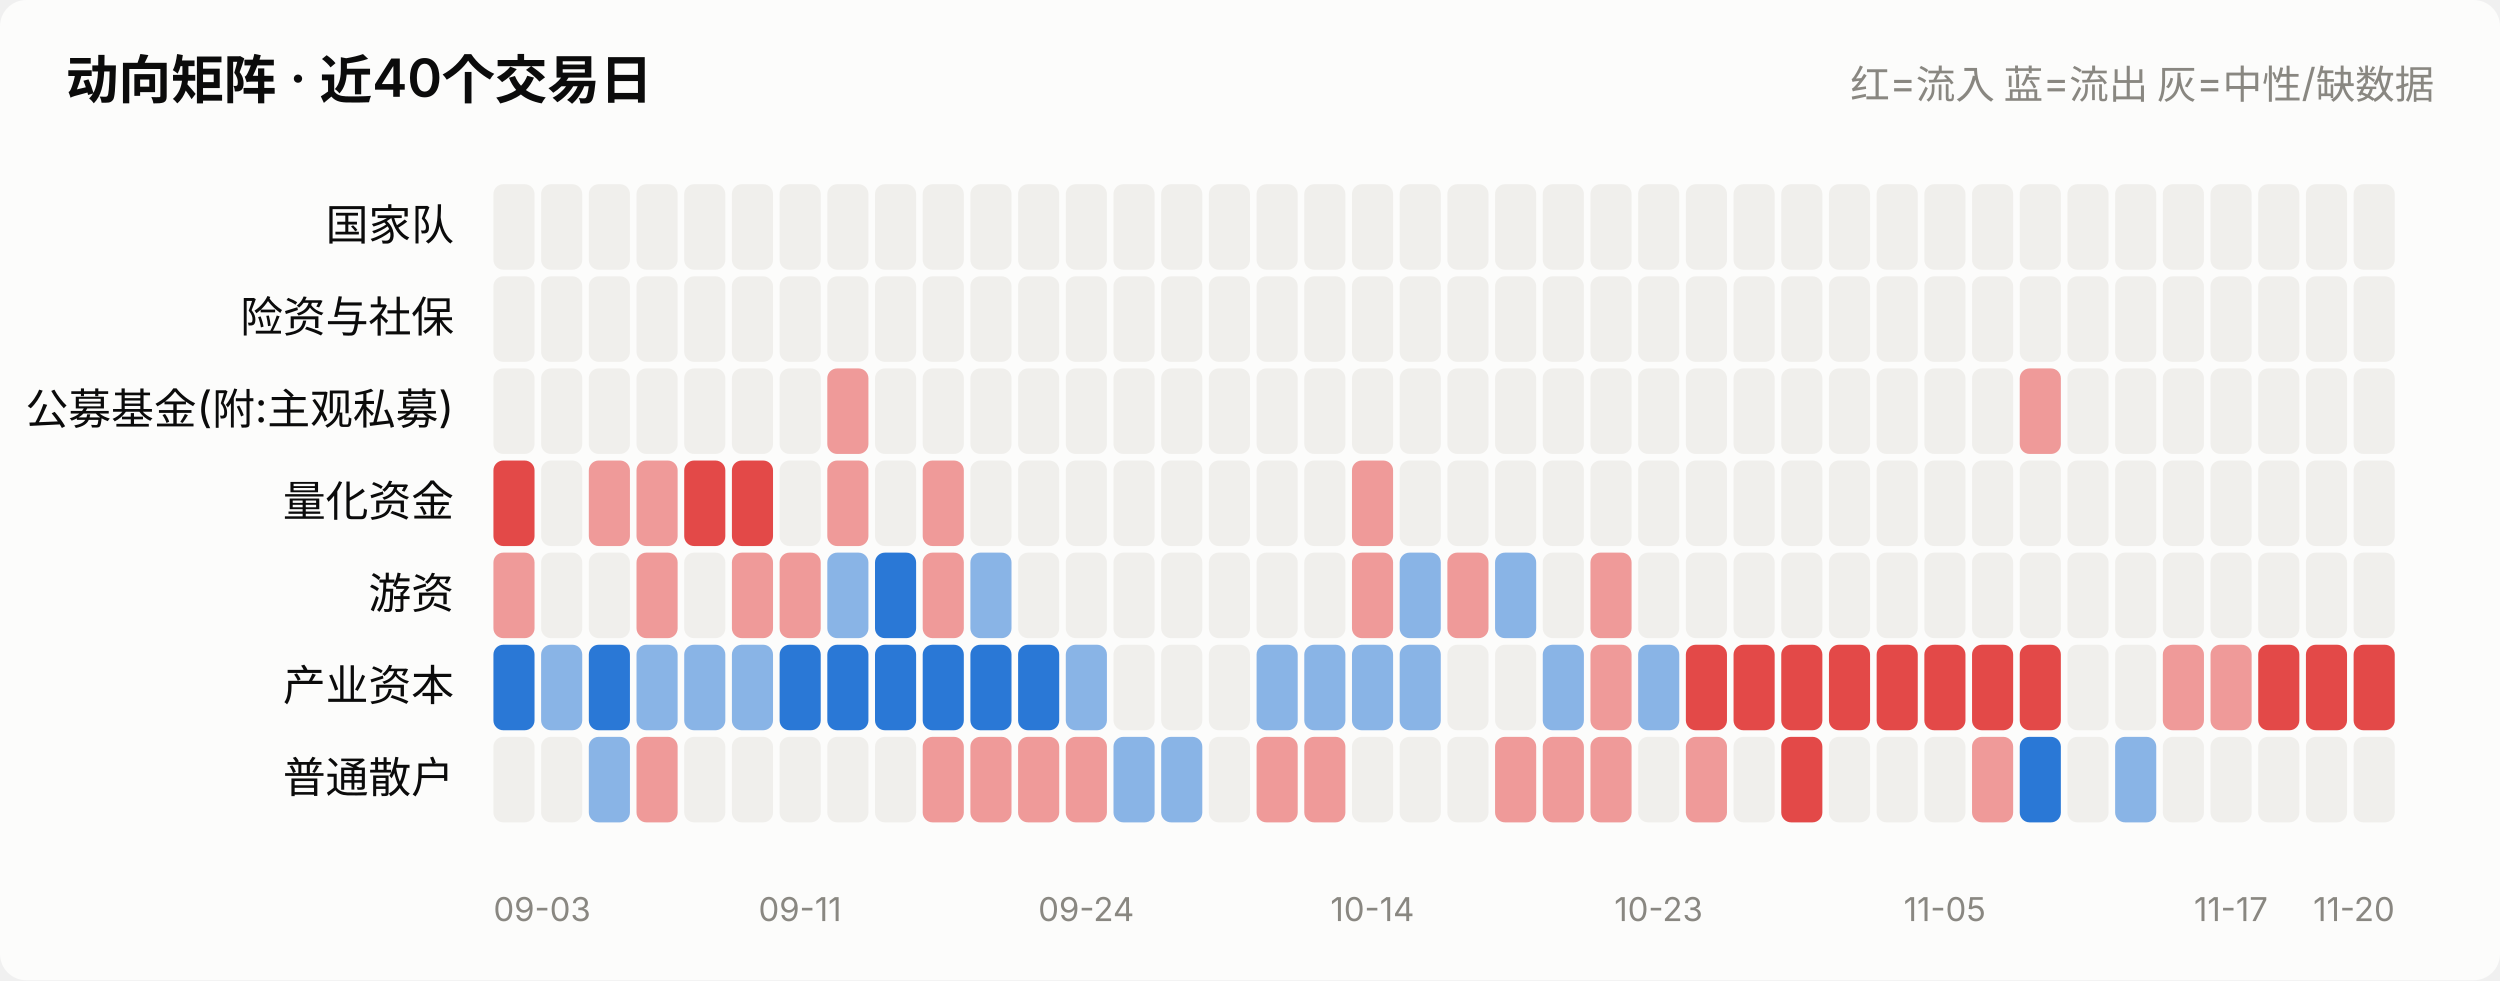
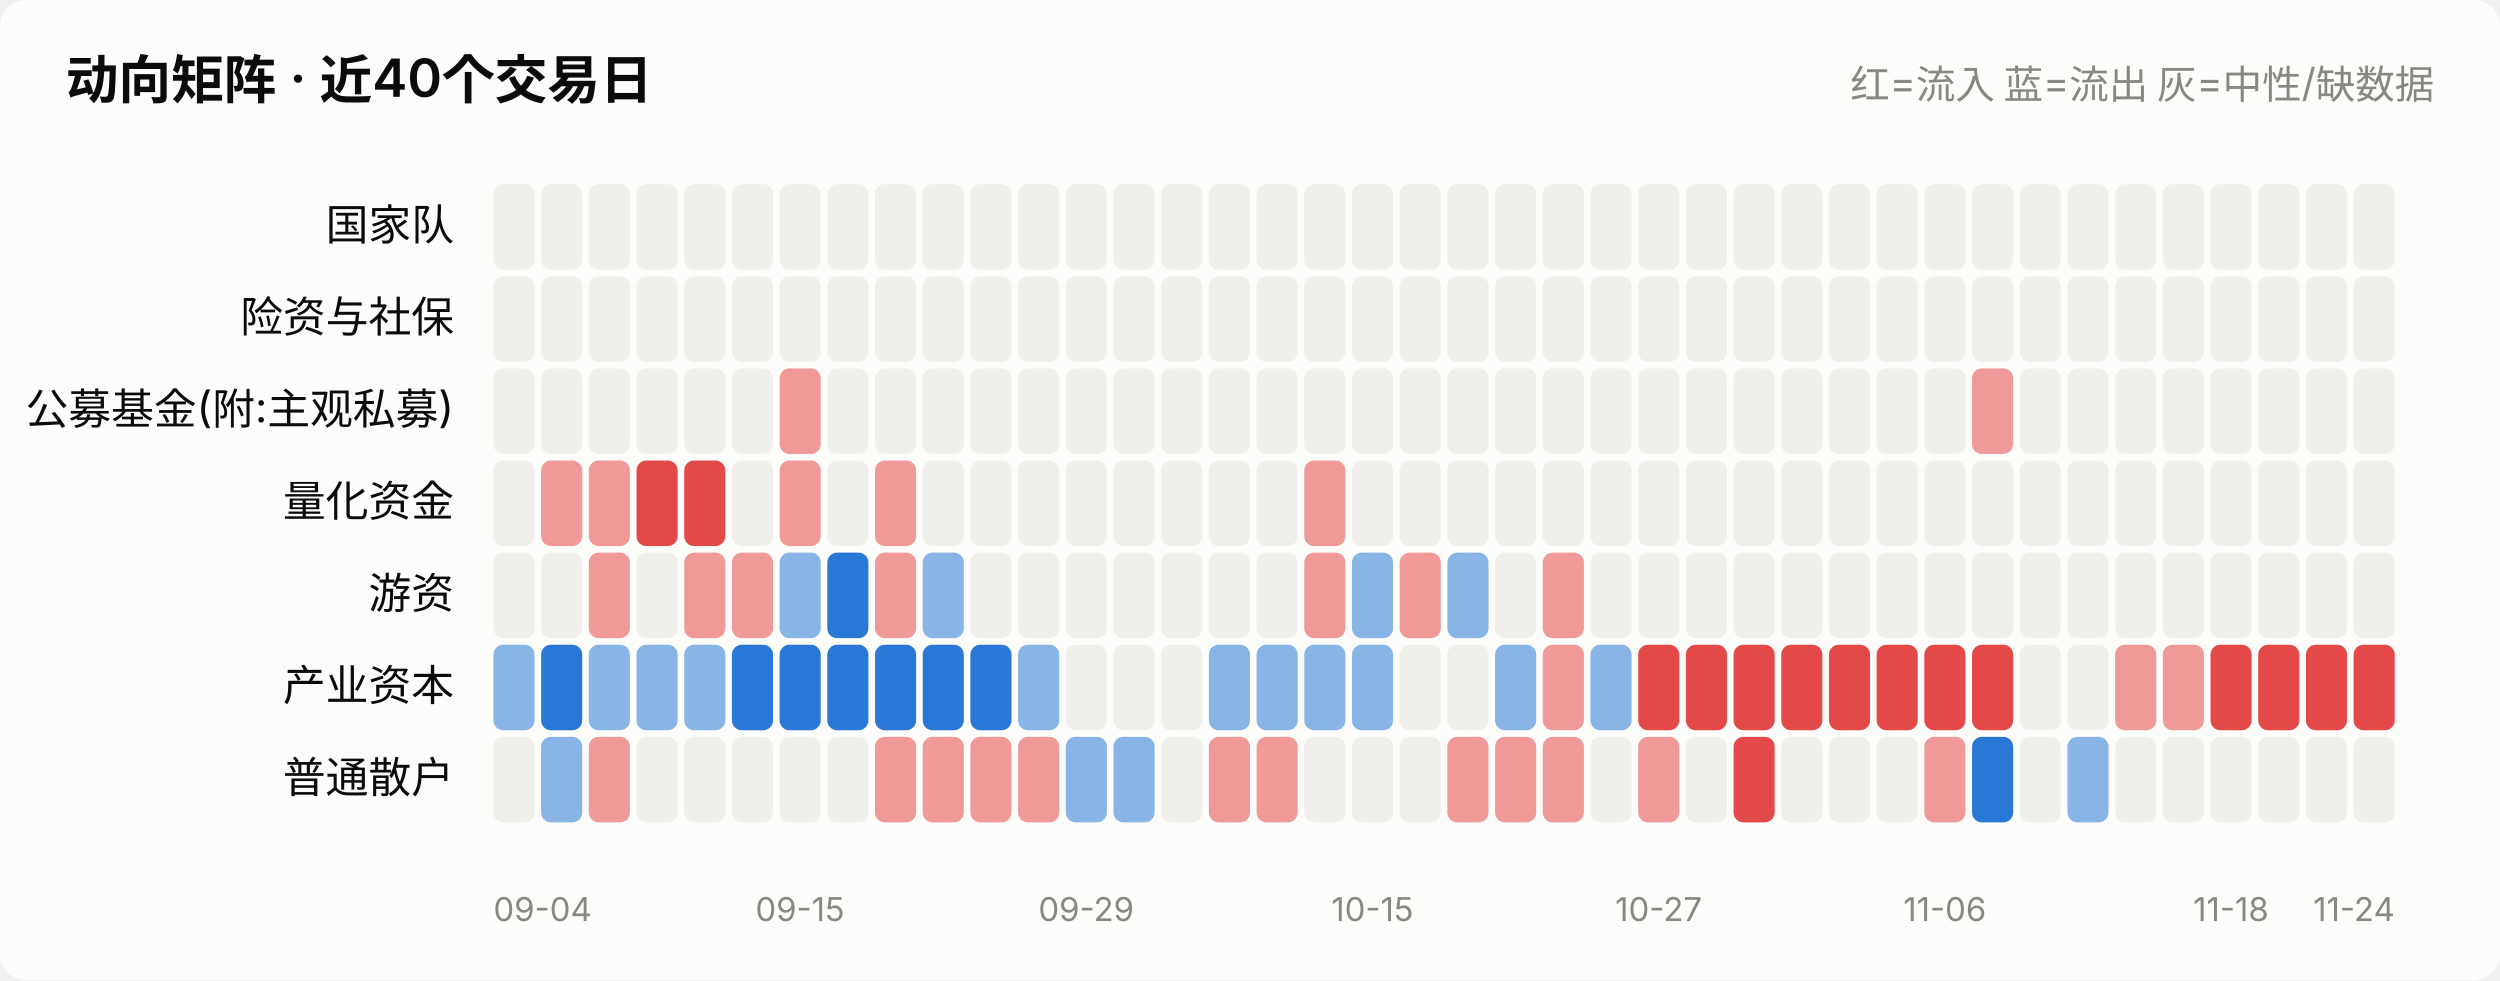
<svg xmlns="http://www.w3.org/2000/svg" viewBox="0 0 760 298" width="760" role="img">
  <style>
    text { font-family: system-ui, -apple-system, "Segoe UI", "PingFang SC",
           "Microsoft YaHei", sans-serif; fill: #0b0b0b; }
    .sec { fill: #52514e; } .mut { fill: #898781; }
    .grid { stroke: #e1e0d9; stroke-width: 1; }
    .axis { stroke: #c3c2b7; stroke-width: 1; }
    .inflow { fill: #e34948; } .outflow { fill: #2a78d6; }
    .neutral { fill: #f0efec; }
    .line { stroke: #2a78d6; stroke-width: 2; fill: none;
            stroke-linejoin: round; stroke-linecap: round; }
    .dot { fill: #2a78d6; stroke: #fcfcfb; stroke-width: 2; }
    .surface { fill: #fcfcfb; }
    @media (prefers-color-scheme: dark) {
      text { fill: #ffffff; }
      .sec { fill: #c3c2b7; } .mut { fill: #898781; }
      .grid { stroke: #2c2c2a; } .axis { stroke: #383835; }
      .inflow { fill: #e66767; } .outflow { fill: #3987e5; }
      .neutral { fill: #383835; }
      .line { stroke: #3987e5; }
      .dot { fill: #3987e5; stroke: #1a1a19; }
      .surface { fill: #1a1a19; }
    }
  </style>
  <rect x="0" y="0" width="760" height="298" class="surface" rx="8" />
  <text x="20" y="30" font-size="16" font-weight="600">动向矩阵 · 近40个交易日</text>
  <text x="740" y="30" font-size="12" text-anchor="end" class="mut">红=流入 蓝=流出 灰=中性/缺数据</text>
  <text x="138" y="73.0" font-size="13" text-anchor="end">国家队</text>
  <rect x="150.0" y="56" width="12.5" height="26" rx="3" class="neutral" opacity="1.0" />
  <rect x="164.5" y="56" width="12.5" height="26" rx="3" class="neutral" opacity="1.0" />
  <rect x="179.0" y="56" width="12.5" height="26" rx="3" class="neutral" opacity="1.0" />
  <rect x="193.5" y="56" width="12.5" height="26" rx="3" class="neutral" opacity="1.0" />
  <rect x="208.0" y="56" width="12.5" height="26" rx="3" class="neutral" opacity="1.0" />
  <rect x="222.5" y="56" width="12.5" height="26" rx="3" class="neutral" opacity="1.0" />
  <rect x="237.0" y="56" width="12.5" height="26" rx="3" class="neutral" opacity="1.0" />
  <rect x="251.5" y="56" width="12.5" height="26" rx="3" class="neutral" opacity="1.0" />
  <rect x="266.0" y="56" width="12.5" height="26" rx="3" class="neutral" opacity="1.0" />
  <rect x="280.5" y="56" width="12.5" height="26" rx="3" class="neutral" opacity="1.0" />
  <rect x="295.0" y="56" width="12.5" height="26" rx="3" class="neutral" opacity="1.0" />
  <rect x="309.5" y="56" width="12.5" height="26" rx="3" class="neutral" opacity="1.0" />
  <rect x="324.0" y="56" width="12.5" height="26" rx="3" class="neutral" opacity="1.0" />
  <rect x="338.5" y="56" width="12.5" height="26" rx="3" class="neutral" opacity="1.0" />
  <rect x="353.0" y="56" width="12.5" height="26" rx="3" class="neutral" opacity="1.0" />
  <rect x="367.5" y="56" width="12.5" height="26" rx="3" class="neutral" opacity="1.0" />
  <rect x="382.0" y="56" width="12.5" height="26" rx="3" class="neutral" opacity="1.0" />
  <rect x="396.5" y="56" width="12.5" height="26" rx="3" class="neutral" opacity="1.0" />
  <rect x="411.0" y="56" width="12.5" height="26" rx="3" class="neutral" opacity="1.0" />
  <rect x="425.5" y="56" width="12.5" height="26" rx="3" class="neutral" opacity="1.0" />
  <rect x="440.0" y="56" width="12.5" height="26" rx="3" class="neutral" opacity="1.0" />
  <rect x="454.5" y="56" width="12.5" height="26" rx="3" class="neutral" opacity="1.0" />
  <rect x="469.0" y="56" width="12.5" height="26" rx="3" class="neutral" opacity="1.0" />
  <rect x="483.5" y="56" width="12.5" height="26" rx="3" class="neutral" opacity="1.0" />
  <rect x="498.0" y="56" width="12.5" height="26" rx="3" class="neutral" opacity="1.0" />
  <rect x="512.5" y="56" width="12.5" height="26" rx="3" class="neutral" opacity="1.0" />
  <rect x="527.0" y="56" width="12.5" height="26" rx="3" class="neutral" opacity="1.0" />
  <rect x="541.5" y="56" width="12.5" height="26" rx="3" class="neutral" opacity="1.0" />
  <rect x="556.0" y="56" width="12.5" height="26" rx="3" class="neutral" opacity="1.0" />
  <rect x="570.5" y="56" width="12.5" height="26" rx="3" class="neutral" opacity="1.0" />
  <rect x="585.0" y="56" width="12.5" height="26" rx="3" class="neutral" opacity="1.0" />
  <rect x="599.5" y="56" width="12.5" height="26" rx="3" class="neutral" opacity="1.0" />
  <rect x="614.0" y="56" width="12.5" height="26" rx="3" class="neutral" opacity="1.0" />
  <rect x="628.5" y="56" width="12.5" height="26" rx="3" class="neutral" opacity="1.0" />
  <rect x="643.0" y="56" width="12.5" height="26" rx="3" class="neutral" opacity="1.0" />
  <rect x="657.5" y="56" width="12.5" height="26" rx="3" class="neutral" opacity="1.0" />
  <rect x="672.0" y="56" width="12.5" height="26" rx="3" class="neutral" opacity="1.0" />
  <rect x="686.5" y="56" width="12.5" height="26" rx="3" class="neutral" opacity="1.0" />
  <rect x="701.0" y="56" width="12.5" height="26" rx="3" class="neutral" opacity="1.0" />
  <rect x="715.5" y="56" width="12.5" height="26" rx="3" class="neutral" opacity="1.0" />
  <text x="138" y="101.0" font-size="13" text-anchor="end">险资与社保</text>
  <rect x="150.0" y="84" width="12.5" height="26" rx="3" class="neutral" opacity="1.0" />
  <rect x="164.5" y="84" width="12.5" height="26" rx="3" class="neutral" opacity="1.0" />
  <rect x="179.0" y="84" width="12.5" height="26" rx="3" class="neutral" opacity="1.0" />
  <rect x="193.5" y="84" width="12.5" height="26" rx="3" class="neutral" opacity="1.0" />
  <rect x="208.0" y="84" width="12.5" height="26" rx="3" class="neutral" opacity="1.0" />
  <rect x="222.5" y="84" width="12.5" height="26" rx="3" class="neutral" opacity="1.0" />
  <rect x="237.0" y="84" width="12.5" height="26" rx="3" class="neutral" opacity="1.0" />
  <rect x="251.5" y="84" width="12.5" height="26" rx="3" class="neutral" opacity="1.0" />
  <rect x="266.0" y="84" width="12.5" height="26" rx="3" class="neutral" opacity="1.0" />
  <rect x="280.5" y="84" width="12.5" height="26" rx="3" class="neutral" opacity="1.0" />
  <rect x="295.0" y="84" width="12.5" height="26" rx="3" class="neutral" opacity="1.0" />
  <rect x="309.5" y="84" width="12.5" height="26" rx="3" class="neutral" opacity="1.0" />
  <rect x="324.0" y="84" width="12.5" height="26" rx="3" class="neutral" opacity="1.0" />
  <rect x="338.5" y="84" width="12.5" height="26" rx="3" class="neutral" opacity="1.0" />
  <rect x="353.0" y="84" width="12.5" height="26" rx="3" class="neutral" opacity="1.0" />
  <rect x="367.5" y="84" width="12.5" height="26" rx="3" class="neutral" opacity="1.0" />
  <rect x="382.0" y="84" width="12.5" height="26" rx="3" class="neutral" opacity="1.0" />
  <rect x="396.5" y="84" width="12.5" height="26" rx="3" class="neutral" opacity="1.0" />
  <rect x="411.0" y="84" width="12.5" height="26" rx="3" class="neutral" opacity="1.0" />
  <rect x="425.5" y="84" width="12.5" height="26" rx="3" class="neutral" opacity="1.0" />
  <rect x="440.0" y="84" width="12.5" height="26" rx="3" class="neutral" opacity="1.0" />
  <rect x="454.5" y="84" width="12.5" height="26" rx="3" class="neutral" opacity="1.0" />
  <rect x="469.0" y="84" width="12.5" height="26" rx="3" class="neutral" opacity="1.0" />
  <rect x="483.5" y="84" width="12.5" height="26" rx="3" class="neutral" opacity="1.0" />
  <rect x="498.0" y="84" width="12.5" height="26" rx="3" class="neutral" opacity="1.0" />
  <rect x="512.5" y="84" width="12.5" height="26" rx="3" class="neutral" opacity="1.0" />
  <rect x="527.0" y="84" width="12.5" height="26" rx="3" class="neutral" opacity="1.0" />
  <rect x="541.5" y="84" width="12.5" height="26" rx="3" class="neutral" opacity="1.0" />
  <rect x="556.0" y="84" width="12.5" height="26" rx="3" class="neutral" opacity="1.0" />
  <rect x="570.5" y="84" width="12.5" height="26" rx="3" class="neutral" opacity="1.0" />
  <rect x="585.0" y="84" width="12.5" height="26" rx="3" class="neutral" opacity="1.0" />
  <rect x="599.5" y="84" width="12.5" height="26" rx="3" class="neutral" opacity="1.0" />
  <rect x="614.0" y="84" width="12.5" height="26" rx="3" class="neutral" opacity="1.0" />
  <rect x="628.5" y="84" width="12.5" height="26" rx="3" class="neutral" opacity="1.0" />
  <rect x="643.0" y="84" width="12.5" height="26" rx="3" class="neutral" opacity="1.0" />
  <rect x="657.5" y="84" width="12.5" height="26" rx="3" class="neutral" opacity="1.0" />
  <rect x="672.0" y="84" width="12.5" height="26" rx="3" class="neutral" opacity="1.0" />
  <rect x="686.5" y="84" width="12.5" height="26" rx="3" class="neutral" opacity="1.0" />
  <rect x="701.0" y="84" width="12.5" height="26" rx="3" class="neutral" opacity="1.0" />
  <rect x="715.5" y="84" width="12.5" height="26" rx="3" class="neutral" opacity="1.0" />
  <text x="138" y="129.0" font-size="13" text-anchor="end">公募基金(附:主观私募)</text>
  <rect x="150.0" y="112" width="12.5" height="26" rx="3" class="neutral" opacity="1.0" />
  <rect x="164.5" y="112" width="12.5" height="26" rx="3" class="neutral" opacity="1.0" />
  <rect x="179.0" y="112" width="12.5" height="26" rx="3" class="neutral" opacity="1.0" />
  <rect x="193.5" y="112" width="12.5" height="26" rx="3" class="neutral" opacity="1.0" />
  <rect x="208.0" y="112" width="12.5" height="26" rx="3" class="neutral" opacity="1.0" />
  <rect x="222.5" y="112" width="12.5" height="26" rx="3" class="neutral" opacity="1.0" />
-   <rect x="237.0" y="112" width="12.5" height="26" rx="3" class="neutral" opacity="1.0" />
-   <rect x="251.5" y="112" width="12.5" height="26" rx="3" class="inflow" opacity="0.55" />
+   <rect x="237.0" y="112" width="12.5" height="26" rx="3" class="inflow" opacity="0.55" />
+   <rect x="251.5" y="112" width="12.5" height="26" rx="3" class="neutral" opacity="1.0" />
  <rect x="266.0" y="112" width="12.5" height="26" rx="3" class="neutral" opacity="1.0" />
  <rect x="280.5" y="112" width="12.5" height="26" rx="3" class="neutral" opacity="1.0" />
  <rect x="295.0" y="112" width="12.5" height="26" rx="3" class="neutral" opacity="1.0" />
  <rect x="309.5" y="112" width="12.5" height="26" rx="3" class="neutral" opacity="1.0" />
  <rect x="324.0" y="112" width="12.5" height="26" rx="3" class="neutral" opacity="1.0" />
  <rect x="338.5" y="112" width="12.5" height="26" rx="3" class="neutral" opacity="1.0" />
  <rect x="353.0" y="112" width="12.5" height="26" rx="3" class="neutral" opacity="1.0" />
  <rect x="367.5" y="112" width="12.5" height="26" rx="3" class="neutral" opacity="1.0" />
  <rect x="382.0" y="112" width="12.5" height="26" rx="3" class="neutral" opacity="1.0" />
  <rect x="396.5" y="112" width="12.5" height="26" rx="3" class="neutral" opacity="1.0" />
  <rect x="411.0" y="112" width="12.5" height="26" rx="3" class="neutral" opacity="1.0" />
  <rect x="425.5" y="112" width="12.5" height="26" rx="3" class="neutral" opacity="1.0" />
  <rect x="440.0" y="112" width="12.5" height="26" rx="3" class="neutral" opacity="1.0" />
  <rect x="454.5" y="112" width="12.5" height="26" rx="3" class="neutral" opacity="1.0" />
  <rect x="469.0" y="112" width="12.5" height="26" rx="3" class="neutral" opacity="1.0" />
  <rect x="483.5" y="112" width="12.5" height="26" rx="3" class="neutral" opacity="1.0" />
  <rect x="498.0" y="112" width="12.5" height="26" rx="3" class="neutral" opacity="1.0" />
  <rect x="512.5" y="112" width="12.5" height="26" rx="3" class="neutral" opacity="1.0" />
  <rect x="527.0" y="112" width="12.5" height="26" rx="3" class="neutral" opacity="1.0" />
  <rect x="541.5" y="112" width="12.5" height="26" rx="3" class="neutral" opacity="1.0" />
  <rect x="556.0" y="112" width="12.5" height="26" rx="3" class="neutral" opacity="1.0" />
  <rect x="570.5" y="112" width="12.5" height="26" rx="3" class="neutral" opacity="1.0" />
  <rect x="585.0" y="112" width="12.5" height="26" rx="3" class="neutral" opacity="1.0" />
-   <rect x="599.5" y="112" width="12.5" height="26" rx="3" class="neutral" opacity="1.0" />
-   <rect x="614.0" y="112" width="12.5" height="26" rx="3" class="inflow" opacity="0.55" />
+   <rect x="599.5" y="112" width="12.5" height="26" rx="3" class="inflow" opacity="0.55" />
+   <rect x="614.0" y="112" width="12.5" height="26" rx="3" class="neutral" opacity="1.0" />
  <rect x="628.5" y="112" width="12.5" height="26" rx="3" class="neutral" opacity="1.0" />
  <rect x="643.0" y="112" width="12.5" height="26" rx="3" class="neutral" opacity="1.0" />
  <rect x="657.5" y="112" width="12.5" height="26" rx="3" class="neutral" opacity="1.0" />
  <rect x="672.0" y="112" width="12.5" height="26" rx="3" class="neutral" opacity="1.0" />
  <rect x="686.5" y="112" width="12.5" height="26" rx="3" class="neutral" opacity="1.0" />
  <rect x="701.0" y="112" width="12.5" height="26" rx="3" class="neutral" opacity="1.0" />
  <rect x="715.5" y="112" width="12.5" height="26" rx="3" class="neutral" opacity="1.0" />
  <text x="138" y="157.0" font-size="13" text-anchor="end">量化资金</text>
-   <rect x="150.0" y="140" width="12.5" height="26" rx="3" class="inflow" opacity="1.0" />
-   <rect x="164.5" y="140" width="12.5" height="26" rx="3" class="neutral" opacity="1.0" />
+   <rect x="150.0" y="140" width="12.5" height="26" rx="3" class="neutral" opacity="1.0" />
+   <rect x="164.5" y="140" width="12.5" height="26" rx="3" class="inflow" opacity="0.55" />
  <rect x="179.0" y="140" width="12.5" height="26" rx="3" class="inflow" opacity="0.55" />
-   <rect x="193.5" y="140" width="12.5" height="26" rx="3" class="inflow" opacity="0.55" />
+   <rect x="193.5" y="140" width="12.5" height="26" rx="3" class="inflow" opacity="1.0" />
  <rect x="208.0" y="140" width="12.5" height="26" rx="3" class="inflow" opacity="1.0" />
-   <rect x="222.5" y="140" width="12.5" height="26" rx="3" class="inflow" opacity="1.0" />
-   <rect x="237.0" y="140" width="12.5" height="26" rx="3" class="neutral" opacity="1.0" />
-   <rect x="251.5" y="140" width="12.5" height="26" rx="3" class="inflow" opacity="0.55" />
-   <rect x="266.0" y="140" width="12.5" height="26" rx="3" class="neutral" opacity="1.0" />
-   <rect x="280.5" y="140" width="12.5" height="26" rx="3" class="inflow" opacity="0.55" />
+   <rect x="222.5" y="140" width="12.5" height="26" rx="3" class="neutral" opacity="1.0" />
+   <rect x="237.0" y="140" width="12.5" height="26" rx="3" class="inflow" opacity="0.55" />
+   <rect x="251.5" y="140" width="12.5" height="26" rx="3" class="neutral" opacity="1.0" />
+   <rect x="266.0" y="140" width="12.5" height="26" rx="3" class="inflow" opacity="0.55" />
+   <rect x="280.5" y="140" width="12.5" height="26" rx="3" class="neutral" opacity="1.0" />
  <rect x="295.0" y="140" width="12.5" height="26" rx="3" class="neutral" opacity="1.0" />
  <rect x="309.5" y="140" width="12.5" height="26" rx="3" class="neutral" opacity="1.0" />
  <rect x="324.0" y="140" width="12.5" height="26" rx="3" class="neutral" opacity="1.0" />
  <rect x="338.5" y="140" width="12.5" height="26" rx="3" class="neutral" opacity="1.0" />
  <rect x="353.0" y="140" width="12.5" height="26" rx="3" class="neutral" opacity="1.0" />
  <rect x="367.5" y="140" width="12.5" height="26" rx="3" class="neutral" opacity="1.0" />
  <rect x="382.0" y="140" width="12.5" height="26" rx="3" class="neutral" opacity="1.0" />
-   <rect x="396.5" y="140" width="12.5" height="26" rx="3" class="neutral" opacity="1.0" />
-   <rect x="411.0" y="140" width="12.5" height="26" rx="3" class="inflow" opacity="0.55" />
+   <rect x="396.5" y="140" width="12.5" height="26" rx="3" class="inflow" opacity="0.55" />
+   <rect x="411.0" y="140" width="12.5" height="26" rx="3" class="neutral" opacity="1.0" />
  <rect x="425.5" y="140" width="12.5" height="26" rx="3" class="neutral" opacity="1.0" />
  <rect x="440.0" y="140" width="12.5" height="26" rx="3" class="neutral" opacity="1.0" />
  <rect x="454.5" y="140" width="12.5" height="26" rx="3" class="neutral" opacity="1.0" />
  <rect x="469.0" y="140" width="12.5" height="26" rx="3" class="neutral" opacity="1.0" />
  <rect x="483.5" y="140" width="12.5" height="26" rx="3" class="neutral" opacity="1.0" />
  <rect x="498.0" y="140" width="12.5" height="26" rx="3" class="neutral" opacity="1.0" />
  <rect x="512.5" y="140" width="12.5" height="26" rx="3" class="neutral" opacity="1.0" />
  <rect x="527.0" y="140" width="12.5" height="26" rx="3" class="neutral" opacity="1.0" />
  <rect x="541.5" y="140" width="12.5" height="26" rx="3" class="neutral" opacity="1.0" />
  <rect x="556.0" y="140" width="12.5" height="26" rx="3" class="neutral" opacity="1.0" />
  <rect x="570.5" y="140" width="12.5" height="26" rx="3" class="neutral" opacity="1.0" />
  <rect x="585.0" y="140" width="12.5" height="26" rx="3" class="neutral" opacity="1.0" />
  <rect x="599.5" y="140" width="12.5" height="26" rx="3" class="neutral" opacity="1.0" />
  <rect x="614.0" y="140" width="12.5" height="26" rx="3" class="neutral" opacity="1.0" />
  <rect x="628.5" y="140" width="12.5" height="26" rx="3" class="neutral" opacity="1.0" />
  <rect x="643.0" y="140" width="12.5" height="26" rx="3" class="neutral" opacity="1.0" />
  <rect x="657.5" y="140" width="12.5" height="26" rx="3" class="neutral" opacity="1.0" />
  <rect x="672.0" y="140" width="12.5" height="26" rx="3" class="neutral" opacity="1.0" />
  <rect x="686.5" y="140" width="12.5" height="26" rx="3" class="neutral" opacity="1.0" />
  <rect x="701.0" y="140" width="12.5" height="26" rx="3" class="neutral" opacity="1.0" />
  <rect x="715.5" y="140" width="12.5" height="26" rx="3" class="neutral" opacity="1.0" />
  <text x="138" y="185.0" font-size="13" text-anchor="end">游资</text>
-   <rect x="150.0" y="168" width="12.5" height="26" rx="3" class="inflow" opacity="0.55" />
+   <rect x="150.0" y="168" width="12.5" height="26" rx="3" class="neutral" opacity="1.0" />
  <rect x="164.5" y="168" width="12.5" height="26" rx="3" class="neutral" opacity="1.0" />
-   <rect x="179.0" y="168" width="12.5" height="26" rx="3" class="neutral" opacity="1.0" />
-   <rect x="193.5" y="168" width="12.5" height="26" rx="3" class="inflow" opacity="0.55" />
-   <rect x="208.0" y="168" width="12.5" height="26" rx="3" class="neutral" opacity="1.0" />
+   <rect x="179.0" y="168" width="12.5" height="26" rx="3" class="inflow" opacity="0.55" />
+   <rect x="193.5" y="168" width="12.5" height="26" rx="3" class="neutral" opacity="1.0" />
+   <rect x="208.0" y="168" width="12.5" height="26" rx="3" class="inflow" opacity="0.55" />
  <rect x="222.5" y="168" width="12.5" height="26" rx="3" class="inflow" opacity="0.55" />
-   <rect x="237.0" y="168" width="12.5" height="26" rx="3" class="inflow" opacity="0.55" />
-   <rect x="251.5" y="168" width="12.5" height="26" rx="3" class="outflow" opacity="0.55" />
-   <rect x="266.0" y="168" width="12.5" height="26" rx="3" class="outflow" opacity="1.0" />
-   <rect x="280.5" y="168" width="12.5" height="26" rx="3" class="inflow" opacity="0.55" />
-   <rect x="295.0" y="168" width="12.5" height="26" rx="3" class="outflow" opacity="0.55" />
+   <rect x="237.0" y="168" width="12.5" height="26" rx="3" class="outflow" opacity="0.55" />
+   <rect x="251.5" y="168" width="12.5" height="26" rx="3" class="outflow" opacity="1.0" />
+   <rect x="266.0" y="168" width="12.5" height="26" rx="3" class="inflow" opacity="0.55" />
+   <rect x="280.5" y="168" width="12.5" height="26" rx="3" class="outflow" opacity="0.55" />
+   <rect x="295.0" y="168" width="12.5" height="26" rx="3" class="neutral" opacity="1.0" />
  <rect x="309.5" y="168" width="12.5" height="26" rx="3" class="neutral" opacity="1.0" />
  <rect x="324.0" y="168" width="12.5" height="26" rx="3" class="neutral" opacity="1.0" />
  <rect x="338.5" y="168" width="12.5" height="26" rx="3" class="neutral" opacity="1.0" />
  <rect x="353.0" y="168" width="12.5" height="26" rx="3" class="neutral" opacity="1.0" />
  <rect x="367.5" y="168" width="12.5" height="26" rx="3" class="neutral" opacity="1.0" />
  <rect x="382.0" y="168" width="12.5" height="26" rx="3" class="neutral" opacity="1.0" />
-   <rect x="396.5" y="168" width="12.5" height="26" rx="3" class="neutral" opacity="1.0" />
-   <rect x="411.0" y="168" width="12.5" height="26" rx="3" class="inflow" opacity="0.55" />
-   <rect x="425.5" y="168" width="12.5" height="26" rx="3" class="outflow" opacity="0.55" />
-   <rect x="440.0" y="168" width="12.5" height="26" rx="3" class="inflow" opacity="0.55" />
-   <rect x="454.5" y="168" width="12.5" height="26" rx="3" class="outflow" opacity="0.55" />
-   <rect x="469.0" y="168" width="12.5" height="26" rx="3" class="neutral" opacity="1.0" />
-   <rect x="483.5" y="168" width="12.5" height="26" rx="3" class="inflow" opacity="0.55" />
+   <rect x="396.5" y="168" width="12.5" height="26" rx="3" class="inflow" opacity="0.55" />
+   <rect x="411.0" y="168" width="12.5" height="26" rx="3" class="outflow" opacity="0.55" />
+   <rect x="425.5" y="168" width="12.5" height="26" rx="3" class="inflow" opacity="0.55" />
+   <rect x="440.0" y="168" width="12.5" height="26" rx="3" class="outflow" opacity="0.55" />
+   <rect x="454.5" y="168" width="12.5" height="26" rx="3" class="neutral" opacity="1.0" />
+   <rect x="469.0" y="168" width="12.5" height="26" rx="3" class="inflow" opacity="0.55" />
+   <rect x="483.5" y="168" width="12.5" height="26" rx="3" class="neutral" opacity="1.0" />
  <rect x="498.0" y="168" width="12.5" height="26" rx="3" class="neutral" opacity="1.0" />
  <rect x="512.5" y="168" width="12.5" height="26" rx="3" class="neutral" opacity="1.0" />
  <rect x="527.0" y="168" width="12.5" height="26" rx="3" class="neutral" opacity="1.0" />
  <rect x="541.5" y="168" width="12.5" height="26" rx="3" class="neutral" opacity="1.0" />
  <rect x="556.0" y="168" width="12.5" height="26" rx="3" class="neutral" opacity="1.0" />
  <rect x="570.5" y="168" width="12.5" height="26" rx="3" class="neutral" opacity="1.0" />
  <rect x="585.0" y="168" width="12.5" height="26" rx="3" class="neutral" opacity="1.0" />
  <rect x="599.5" y="168" width="12.5" height="26" rx="3" class="neutral" opacity="1.0" />
  <rect x="614.0" y="168" width="12.5" height="26" rx="3" class="neutral" opacity="1.0" />
  <rect x="628.5" y="168" width="12.5" height="26" rx="3" class="neutral" opacity="1.0" />
  <rect x="643.0" y="168" width="12.5" height="26" rx="3" class="neutral" opacity="1.0" />
  <rect x="657.5" y="168" width="12.5" height="26" rx="3" class="neutral" opacity="1.0" />
  <rect x="672.0" y="168" width="12.5" height="26" rx="3" class="neutral" opacity="1.0" />
  <rect x="686.5" y="168" width="12.5" height="26" rx="3" class="neutral" opacity="1.0" />
  <rect x="701.0" y="168" width="12.5" height="26" rx="3" class="neutral" opacity="1.0" />
  <rect x="715.5" y="168" width="12.5" height="26" rx="3" class="neutral" opacity="1.0" />
  <text x="138" y="213.0" font-size="13" text-anchor="end">产业资本</text>
-   <rect x="150.0" y="196" width="12.5" height="26" rx="3" class="outflow" opacity="1.0" />
-   <rect x="164.5" y="196" width="12.5" height="26" rx="3" class="outflow" opacity="0.55" />
-   <rect x="179.0" y="196" width="12.5" height="26" rx="3" class="outflow" opacity="1.0" />
+   <rect x="150.0" y="196" width="12.5" height="26" rx="3" class="outflow" opacity="0.55" />
+   <rect x="164.5" y="196" width="12.5" height="26" rx="3" class="outflow" opacity="1.0" />
+   <rect x="179.0" y="196" width="12.5" height="26" rx="3" class="outflow" opacity="0.55" />
  <rect x="193.5" y="196" width="12.5" height="26" rx="3" class="outflow" opacity="0.55" />
  <rect x="208.0" y="196" width="12.5" height="26" rx="3" class="outflow" opacity="0.55" />
-   <rect x="222.5" y="196" width="12.5" height="26" rx="3" class="outflow" opacity="0.55" />
+   <rect x="222.5" y="196" width="12.5" height="26" rx="3" class="outflow" opacity="1.0" />
  <rect x="237.0" y="196" width="12.5" height="26" rx="3" class="outflow" opacity="1.0" />
  <rect x="251.5" y="196" width="12.5" height="26" rx="3" class="outflow" opacity="1.0" />
  <rect x="266.0" y="196" width="12.5" height="26" rx="3" class="outflow" opacity="1.0" />
  <rect x="280.5" y="196" width="12.5" height="26" rx="3" class="outflow" opacity="1.0" />
  <rect x="295.0" y="196" width="12.5" height="26" rx="3" class="outflow" opacity="1.0" />
-   <rect x="309.5" y="196" width="12.5" height="26" rx="3" class="outflow" opacity="1.0" />
-   <rect x="324.0" y="196" width="12.5" height="26" rx="3" class="outflow" opacity="0.55" />
+   <rect x="309.5" y="196" width="12.5" height="26" rx="3" class="outflow" opacity="0.55" />
+   <rect x="324.0" y="196" width="12.5" height="26" rx="3" class="neutral" opacity="1.0" />
  <rect x="338.5" y="196" width="12.5" height="26" rx="3" class="neutral" opacity="1.0" />
  <rect x="353.0" y="196" width="12.5" height="26" rx="3" class="neutral" opacity="1.0" />
-   <rect x="367.5" y="196" width="12.5" height="26" rx="3" class="neutral" opacity="1.0" />
+   <rect x="367.5" y="196" width="12.5" height="26" rx="3" class="outflow" opacity="0.55" />
  <rect x="382.0" y="196" width="12.5" height="26" rx="3" class="outflow" opacity="0.55" />
  <rect x="396.5" y="196" width="12.5" height="26" rx="3" class="outflow" opacity="0.55" />
  <rect x="411.0" y="196" width="12.5" height="26" rx="3" class="outflow" opacity="0.55" />
-   <rect x="425.5" y="196" width="12.5" height="26" rx="3" class="outflow" opacity="0.55" />
+   <rect x="425.5" y="196" width="12.5" height="26" rx="3" class="neutral" opacity="1.0" />
  <rect x="440.0" y="196" width="12.5" height="26" rx="3" class="neutral" opacity="1.0" />
-   <rect x="454.5" y="196" width="12.5" height="26" rx="3" class="neutral" opacity="1.0" />
-   <rect x="469.0" y="196" width="12.5" height="26" rx="3" class="outflow" opacity="0.55" />
-   <rect x="483.5" y="196" width="12.5" height="26" rx="3" class="inflow" opacity="0.55" />
-   <rect x="498.0" y="196" width="12.5" height="26" rx="3" class="outflow" opacity="0.55" />
+   <rect x="454.5" y="196" width="12.5" height="26" rx="3" class="outflow" opacity="0.55" />
+   <rect x="469.0" y="196" width="12.5" height="26" rx="3" class="inflow" opacity="0.55" />
+   <rect x="483.5" y="196" width="12.5" height="26" rx="3" class="outflow" opacity="0.55" />
+   <rect x="498.0" y="196" width="12.5" height="26" rx="3" class="inflow" opacity="1.0" />
  <rect x="512.5" y="196" width="12.5" height="26" rx="3" class="inflow" opacity="1.0" />
  <rect x="527.0" y="196" width="12.5" height="26" rx="3" class="inflow" opacity="1.0" />
  <rect x="541.5" y="196" width="12.5" height="26" rx="3" class="inflow" opacity="1.0" />
  <rect x="556.0" y="196" width="12.5" height="26" rx="3" class="inflow" opacity="1.0" />
  <rect x="570.5" y="196" width="12.5" height="26" rx="3" class="inflow" opacity="1.0" />
  <rect x="585.0" y="196" width="12.5" height="26" rx="3" class="inflow" opacity="1.0" />
  <rect x="599.5" y="196" width="12.5" height="26" rx="3" class="inflow" opacity="1.0" />
-   <rect x="614.0" y="196" width="12.5" height="26" rx="3" class="inflow" opacity="1.0" />
+   <rect x="614.0" y="196" width="12.5" height="26" rx="3" class="neutral" opacity="1.0" />
  <rect x="628.5" y="196" width="12.5" height="26" rx="3" class="neutral" opacity="1.0" />
-   <rect x="643.0" y="196" width="12.5" height="26" rx="3" class="neutral" opacity="1.0" />
+   <rect x="643.0" y="196" width="12.5" height="26" rx="3" class="inflow" opacity="0.55" />
  <rect x="657.5" y="196" width="12.5" height="26" rx="3" class="inflow" opacity="0.55" />
-   <rect x="672.0" y="196" width="12.5" height="26" rx="3" class="inflow" opacity="0.55" />
+   <rect x="672.0" y="196" width="12.5" height="26" rx="3" class="inflow" opacity="1.0" />
  <rect x="686.5" y="196" width="12.5" height="26" rx="3" class="inflow" opacity="1.0" />
  <rect x="701.0" y="196" width="12.5" height="26" rx="3" class="inflow" opacity="1.0" />
  <rect x="715.5" y="196" width="12.5" height="26" rx="3" class="inflow" opacity="1.0" />
  <text x="138" y="241.0" font-size="13" text-anchor="end">普通散户</text>
  <rect x="150.0" y="224" width="12.5" height="26" rx="3" class="neutral" opacity="1.0" />
-   <rect x="164.5" y="224" width="12.5" height="26" rx="3" class="neutral" opacity="1.0" />
-   <rect x="179.0" y="224" width="12.5" height="26" rx="3" class="outflow" opacity="0.55" />
-   <rect x="193.5" y="224" width="12.5" height="26" rx="3" class="inflow" opacity="0.55" />
+   <rect x="164.5" y="224" width="12.5" height="26" rx="3" class="outflow" opacity="0.55" />
+   <rect x="179.0" y="224" width="12.5" height="26" rx="3" class="inflow" opacity="0.55" />
+   <rect x="193.5" y="224" width="12.5" height="26" rx="3" class="neutral" opacity="1.0" />
  <rect x="208.0" y="224" width="12.5" height="26" rx="3" class="neutral" opacity="1.0" />
  <rect x="222.5" y="224" width="12.5" height="26" rx="3" class="neutral" opacity="1.0" />
  <rect x="237.0" y="224" width="12.5" height="26" rx="3" class="neutral" opacity="1.0" />
  <rect x="251.5" y="224" width="12.5" height="26" rx="3" class="neutral" opacity="1.0" />
-   <rect x="266.0" y="224" width="12.5" height="26" rx="3" class="neutral" opacity="1.0" />
+   <rect x="266.0" y="224" width="12.5" height="26" rx="3" class="inflow" opacity="0.55" />
  <rect x="280.5" y="224" width="12.5" height="26" rx="3" class="inflow" opacity="0.55" />
  <rect x="295.0" y="224" width="12.5" height="26" rx="3" class="inflow" opacity="0.55" />
  <rect x="309.5" y="224" width="12.5" height="26" rx="3" class="inflow" opacity="0.55" />
-   <rect x="324.0" y="224" width="12.5" height="26" rx="3" class="inflow" opacity="0.55" />
+   <rect x="324.0" y="224" width="12.5" height="26" rx="3" class="outflow" opacity="0.55" />
  <rect x="338.5" y="224" width="12.5" height="26" rx="3" class="outflow" opacity="0.55" />
-   <rect x="353.0" y="224" width="12.5" height="26" rx="3" class="outflow" opacity="0.55" />
-   <rect x="367.5" y="224" width="12.5" height="26" rx="3" class="neutral" opacity="1.0" />
+   <rect x="353.0" y="224" width="12.5" height="26" rx="3" class="neutral" opacity="1.0" />
+   <rect x="367.5" y="224" width="12.5" height="26" rx="3" class="inflow" opacity="0.55" />
  <rect x="382.0" y="224" width="12.5" height="26" rx="3" class="inflow" opacity="0.55" />
-   <rect x="396.5" y="224" width="12.5" height="26" rx="3" class="inflow" opacity="0.55" />
+   <rect x="396.5" y="224" width="12.5" height="26" rx="3" class="neutral" opacity="1.0" />
  <rect x="411.0" y="224" width="12.5" height="26" rx="3" class="neutral" opacity="1.0" />
  <rect x="425.5" y="224" width="12.5" height="26" rx="3" class="neutral" opacity="1.0" />
-   <rect x="440.0" y="224" width="12.5" height="26" rx="3" class="neutral" opacity="1.0" />
+   <rect x="440.0" y="224" width="12.5" height="26" rx="3" class="inflow" opacity="0.55" />
  <rect x="454.5" y="224" width="12.5" height="26" rx="3" class="inflow" opacity="0.55" />
  <rect x="469.0" y="224" width="12.5" height="26" rx="3" class="inflow" opacity="0.55" />
-   <rect x="483.5" y="224" width="12.5" height="26" rx="3" class="inflow" opacity="0.55" />
-   <rect x="498.0" y="224" width="12.5" height="26" rx="3" class="neutral" opacity="1.0" />
-   <rect x="512.5" y="224" width="12.5" height="26" rx="3" class="inflow" opacity="0.55" />
-   <rect x="527.0" y="224" width="12.5" height="26" rx="3" class="neutral" opacity="1.0" />
-   <rect x="541.5" y="224" width="12.5" height="26" rx="3" class="inflow" opacity="1.0" />
+   <rect x="483.5" y="224" width="12.5" height="26" rx="3" class="neutral" opacity="1.0" />
+   <rect x="498.0" y="224" width="12.5" height="26" rx="3" class="inflow" opacity="0.55" />
+   <rect x="512.5" y="224" width="12.5" height="26" rx="3" class="neutral" opacity="1.0" />
+   <rect x="527.0" y="224" width="12.5" height="26" rx="3" class="inflow" opacity="1.0" />
+   <rect x="541.5" y="224" width="12.5" height="26" rx="3" class="neutral" opacity="1.0" />
  <rect x="556.0" y="224" width="12.5" height="26" rx="3" class="neutral" opacity="1.0" />
  <rect x="570.5" y="224" width="12.5" height="26" rx="3" class="neutral" opacity="1.0" />
-   <rect x="585.0" y="224" width="12.5" height="26" rx="3" class="neutral" opacity="1.0" />
-   <rect x="599.5" y="224" width="12.5" height="26" rx="3" class="inflow" opacity="0.55" />
-   <rect x="614.0" y="224" width="12.5" height="26" rx="3" class="outflow" opacity="1.0" />
-   <rect x="628.5" y="224" width="12.5" height="26" rx="3" class="neutral" opacity="1.0" />
-   <rect x="643.0" y="224" width="12.5" height="26" rx="3" class="outflow" opacity="0.55" />
+   <rect x="585.0" y="224" width="12.5" height="26" rx="3" class="inflow" opacity="0.55" />
+   <rect x="599.5" y="224" width="12.5" height="26" rx="3" class="outflow" opacity="1.0" />
+   <rect x="614.0" y="224" width="12.5" height="26" rx="3" class="neutral" opacity="1.0" />
+   <rect x="628.5" y="224" width="12.5" height="26" rx="3" class="outflow" opacity="0.55" />
+   <rect x="643.0" y="224" width="12.5" height="26" rx="3" class="neutral" opacity="1.0" />
  <rect x="657.5" y="224" width="12.5" height="26" rx="3" class="neutral" opacity="1.0" />
  <rect x="672.0" y="224" width="12.5" height="26" rx="3" class="neutral" opacity="1.0" />
  <rect x="686.5" y="224" width="12.5" height="26" rx="3" class="neutral" opacity="1.0" />
  <rect x="701.0" y="224" width="12.5" height="26" rx="3" class="neutral" opacity="1.0" />
  <rect x="715.5" y="224" width="12.5" height="26" rx="3" class="neutral" opacity="1.0" />
-   <text x="150.0" y="280" font-size="10" text-anchor="start" class="mut">09-03</text>
-   <text x="243.2" y="280" font-size="10" text-anchor="middle" class="mut">09-11</text>
-   <text x="330.2" y="280" font-size="10" text-anchor="middle" class="mut">09-24</text>
-   <text x="417.2" y="280" font-size="10" text-anchor="middle" class="mut">10-14</text>
-   <text x="504.2" y="280" font-size="10" text-anchor="middle" class="mut">10-23</text>
-   <text x="591.2" y="280" font-size="10" text-anchor="middle" class="mut">11-05</text>
-   <text x="678.2" y="280" font-size="10" text-anchor="middle" class="mut">11-17</text>
-   <text x="728.0" y="280" font-size="10" text-anchor="end" class="mut">11-20</text>
+   <text x="150.0" y="280" font-size="10" text-anchor="start" class="mut">09-04</text>
+   <text x="243.2" y="280" font-size="10" text-anchor="middle" class="mut">09-15</text>
+   <text x="330.2" y="280" font-size="10" text-anchor="middle" class="mut">09-29</text>
+   <text x="417.2" y="280" font-size="10" text-anchor="middle" class="mut">10-15</text>
+   <text x="504.2" y="280" font-size="10" text-anchor="middle" class="mut">10-27</text>
+   <text x="591.2" y="280" font-size="10" text-anchor="middle" class="mut">11-06</text>
+   <text x="678.2" y="280" font-size="10" text-anchor="middle" class="mut">11-18</text>
+   <text x="728.0" y="280" font-size="10" text-anchor="end" class="mut">11-24</text>
</svg>
